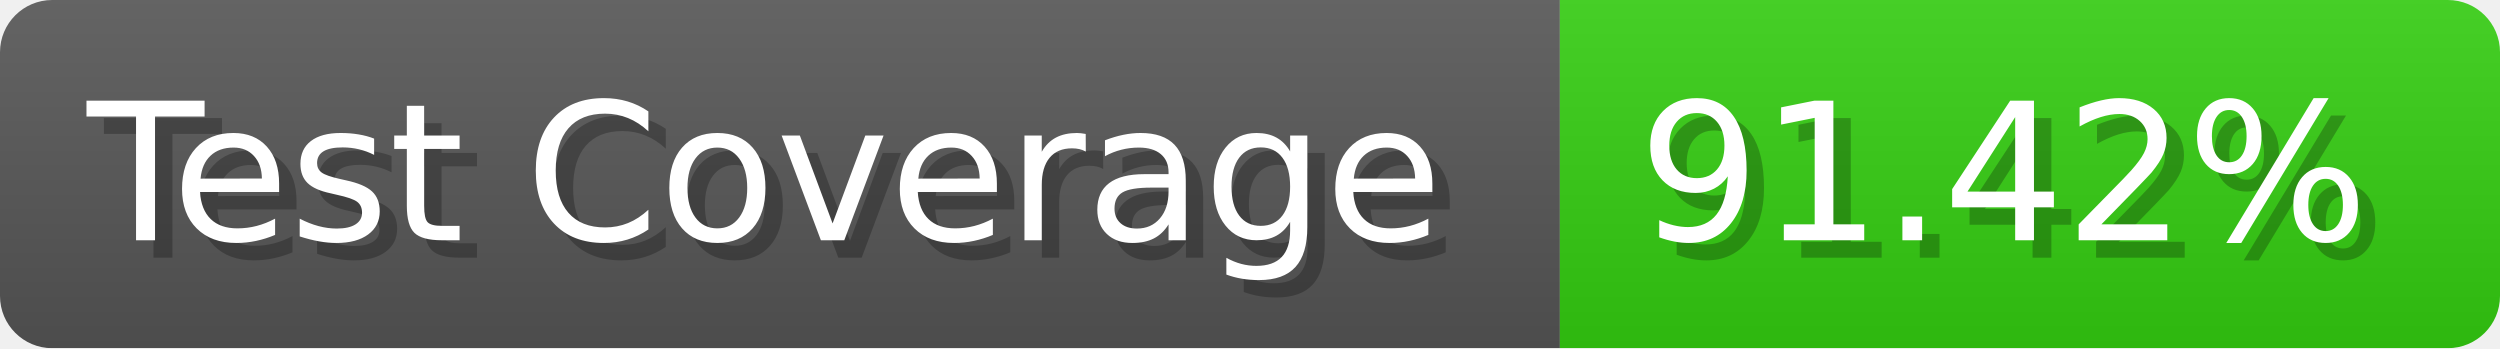
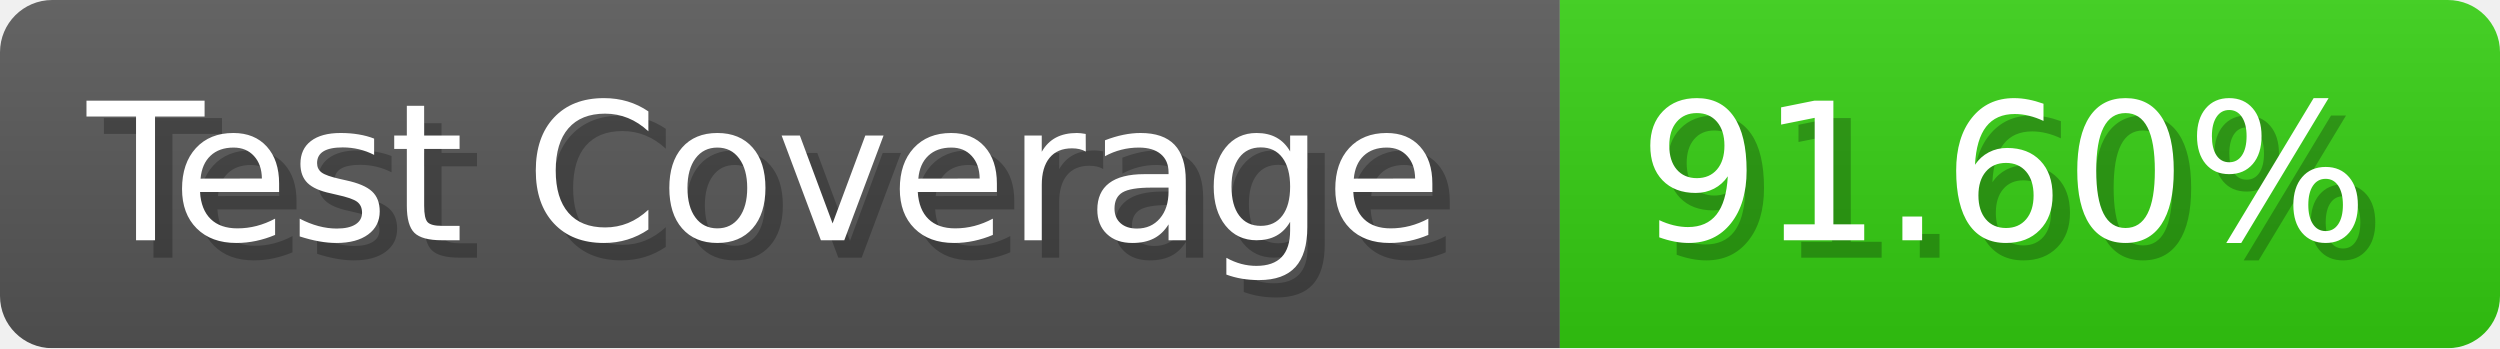
- <svg xmlns="http://www.w3.org/2000/svg" width="143.6" height="20" viewBox="0 0 1436 200" role="img" aria-label="Test Coverage: 91.42%">
+ <svg xmlns="http://www.w3.org/2000/svg" width="143.6" height="20" viewBox="0 0 1436 200" role="img" aria-label="Test Coverage: 91.60%">
  <linearGradient id="a" x2="0" y2="100%">
    <stop offset="0" stop-opacity=".1" stop-color="#EEE" />
    <stop offset="1" stop-opacity=".1" />
  </linearGradient>
  <mask id="m">
    <rect width="1436" height="200" rx="30" fill="#FFF" />
  </mask>
  <g mask="url(#m)">
    <rect width="896" height="200" fill="#555" />
    <rect width="540" height="200" fill="#3C1" x="896" />
    <rect width="1436" height="200" fill="url(#a)" />
  </g>
  <g aria-hidden="true" fill="#fff" text-anchor="start" font-family="Verdana,DejaVu Sans,sans-serif" font-size="110">
    <text x="60" y="148" textLength="796" fill="#000" opacity="0.25">Test Coverage</text>
    <text x="50" y="138" textLength="796">Test Coverage</text>
-     <text x="951" y="148" textLength="440" fill="#000" opacity="0.25">91.42%</text>
-     <text x="941" y="138" textLength="440">91.42%</text>
+     <text x="951" y="148" textLength="440" fill="#000" opacity="0.25">91.60%</text>
+     <text x="941" y="138" textLength="440">91.60%</text>
  </g>
</svg>
